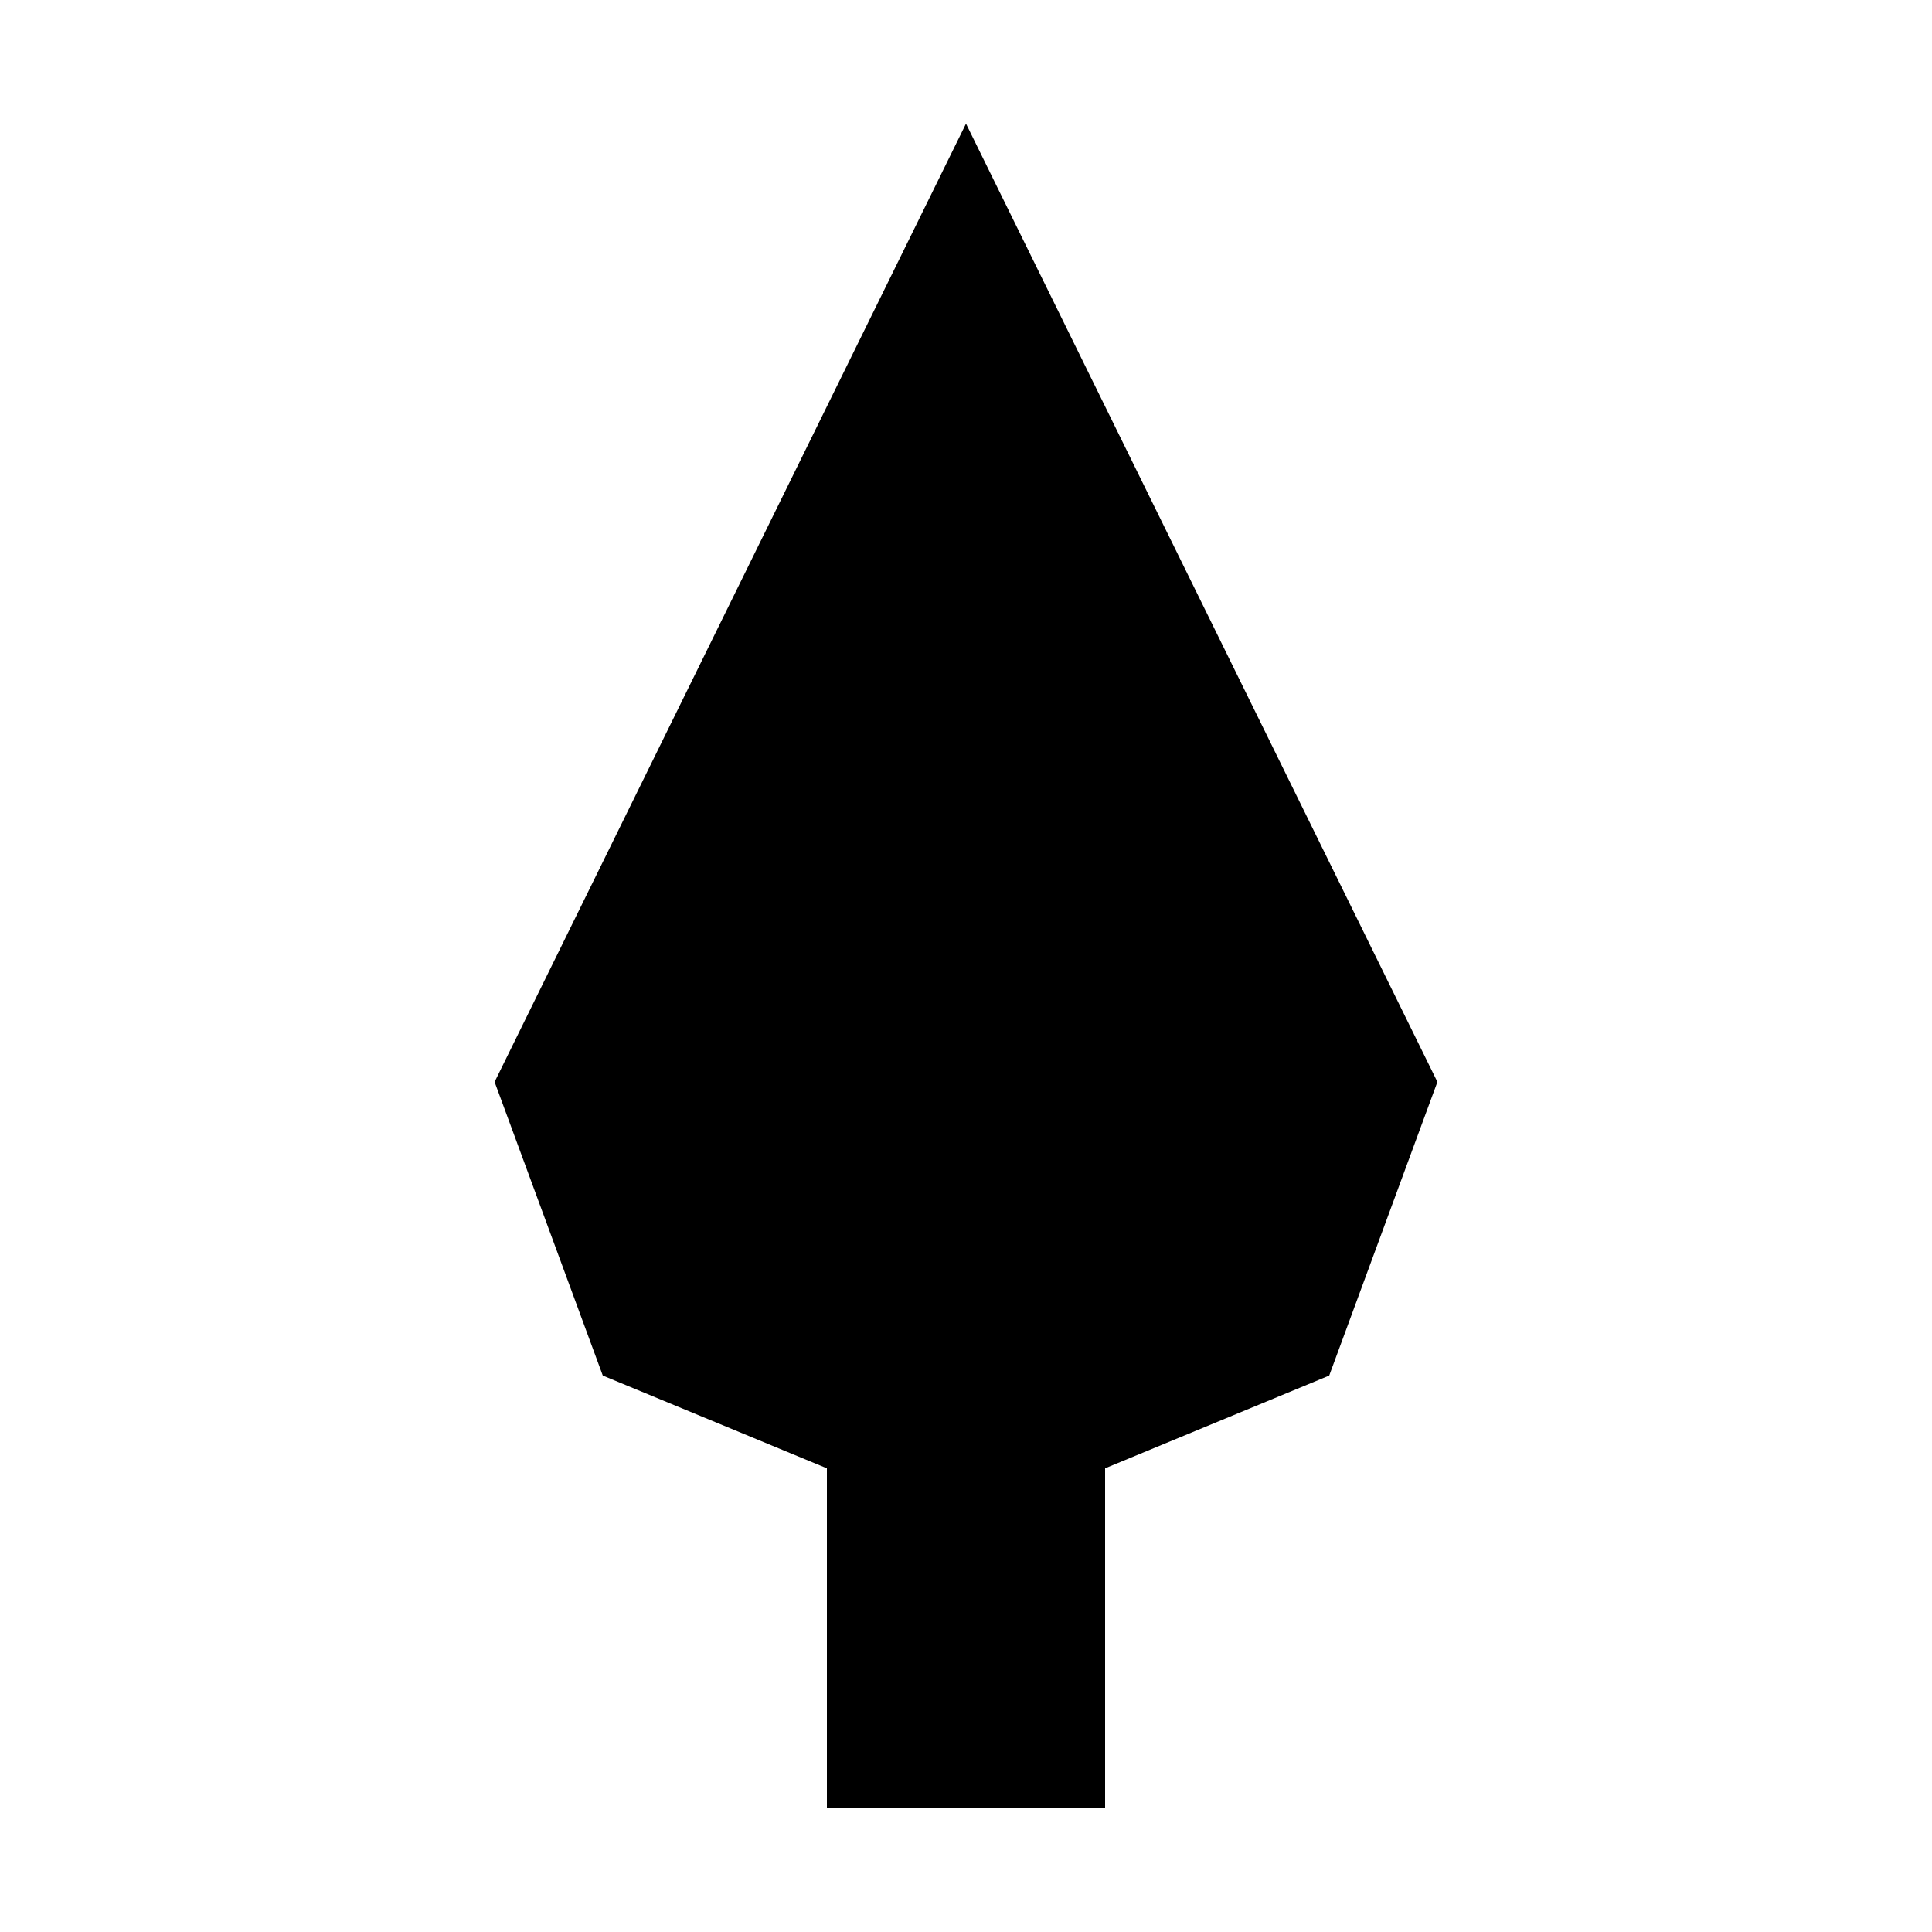
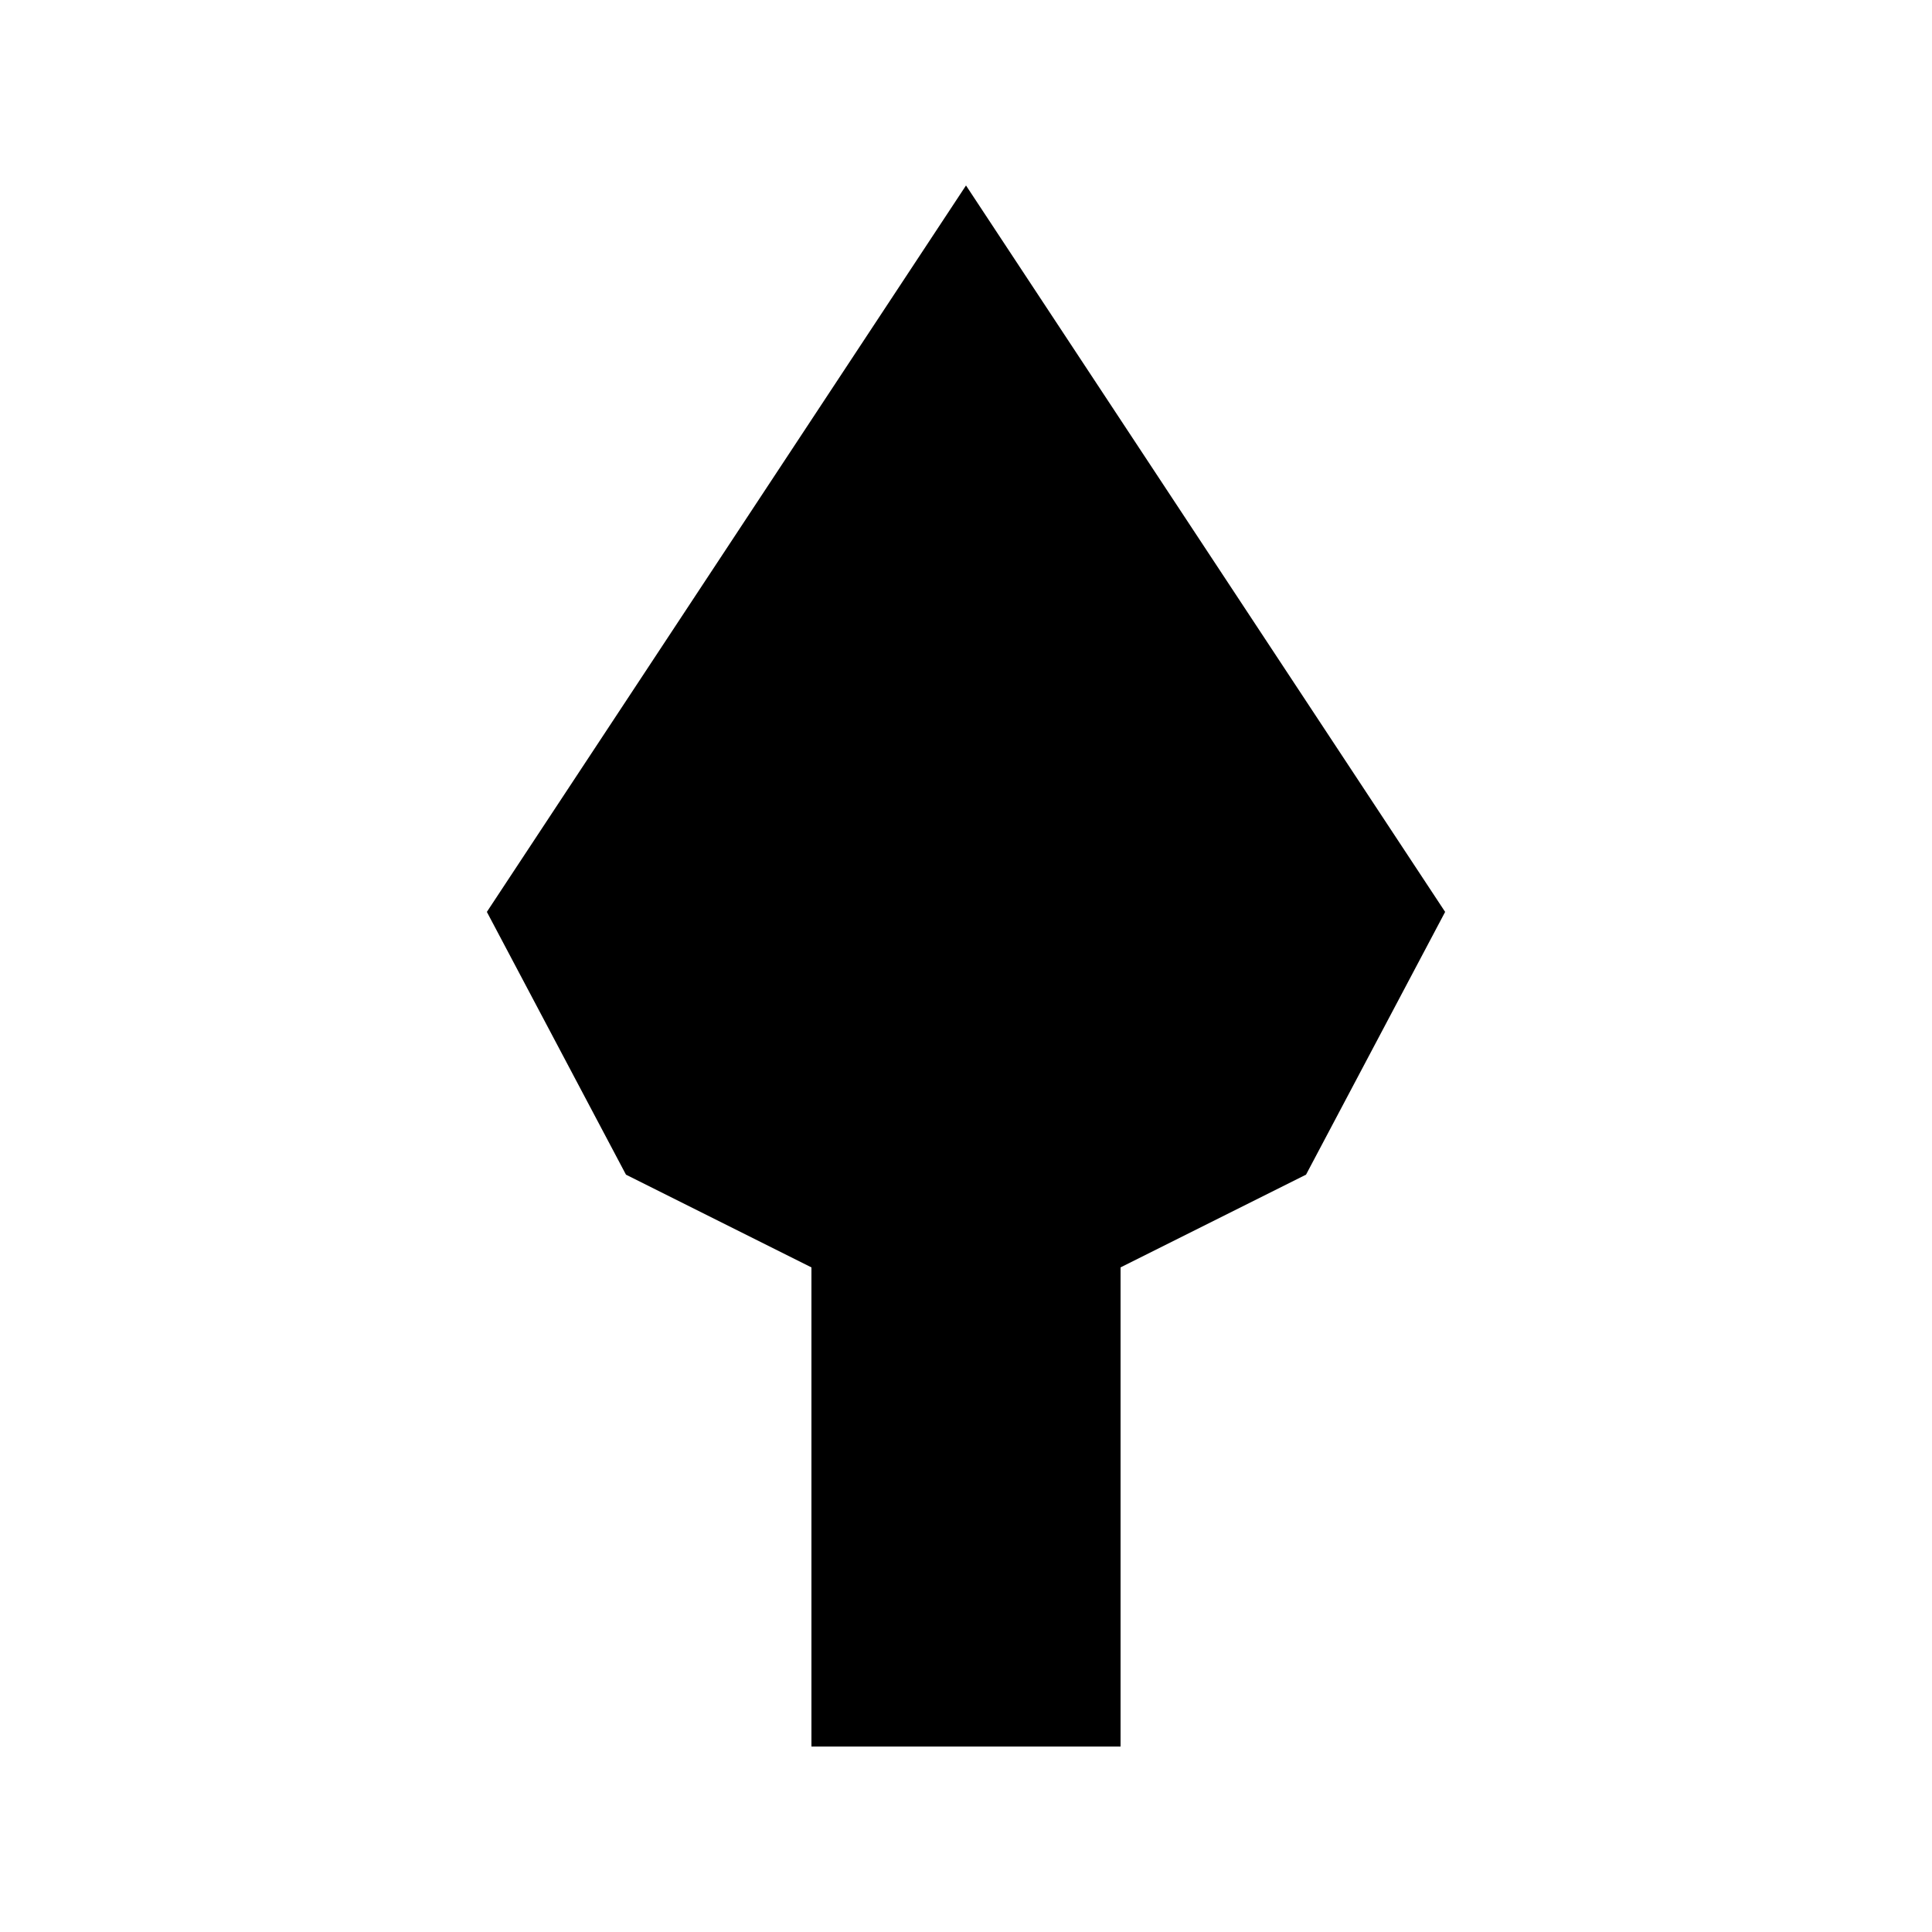
<svg xmlns="http://www.w3.org/2000/svg" viewBox="0 0 250 250" fill="currentColor">
-   <path d="M125 16 186 140 172 178 143 190 143 234 107 234 107 190 78 178 64 140Z" />
+   <path d="M125 24 187 118 169 152 145 164 145 226 105 226 105 164 81 152 63 118Z" />
</svg>
